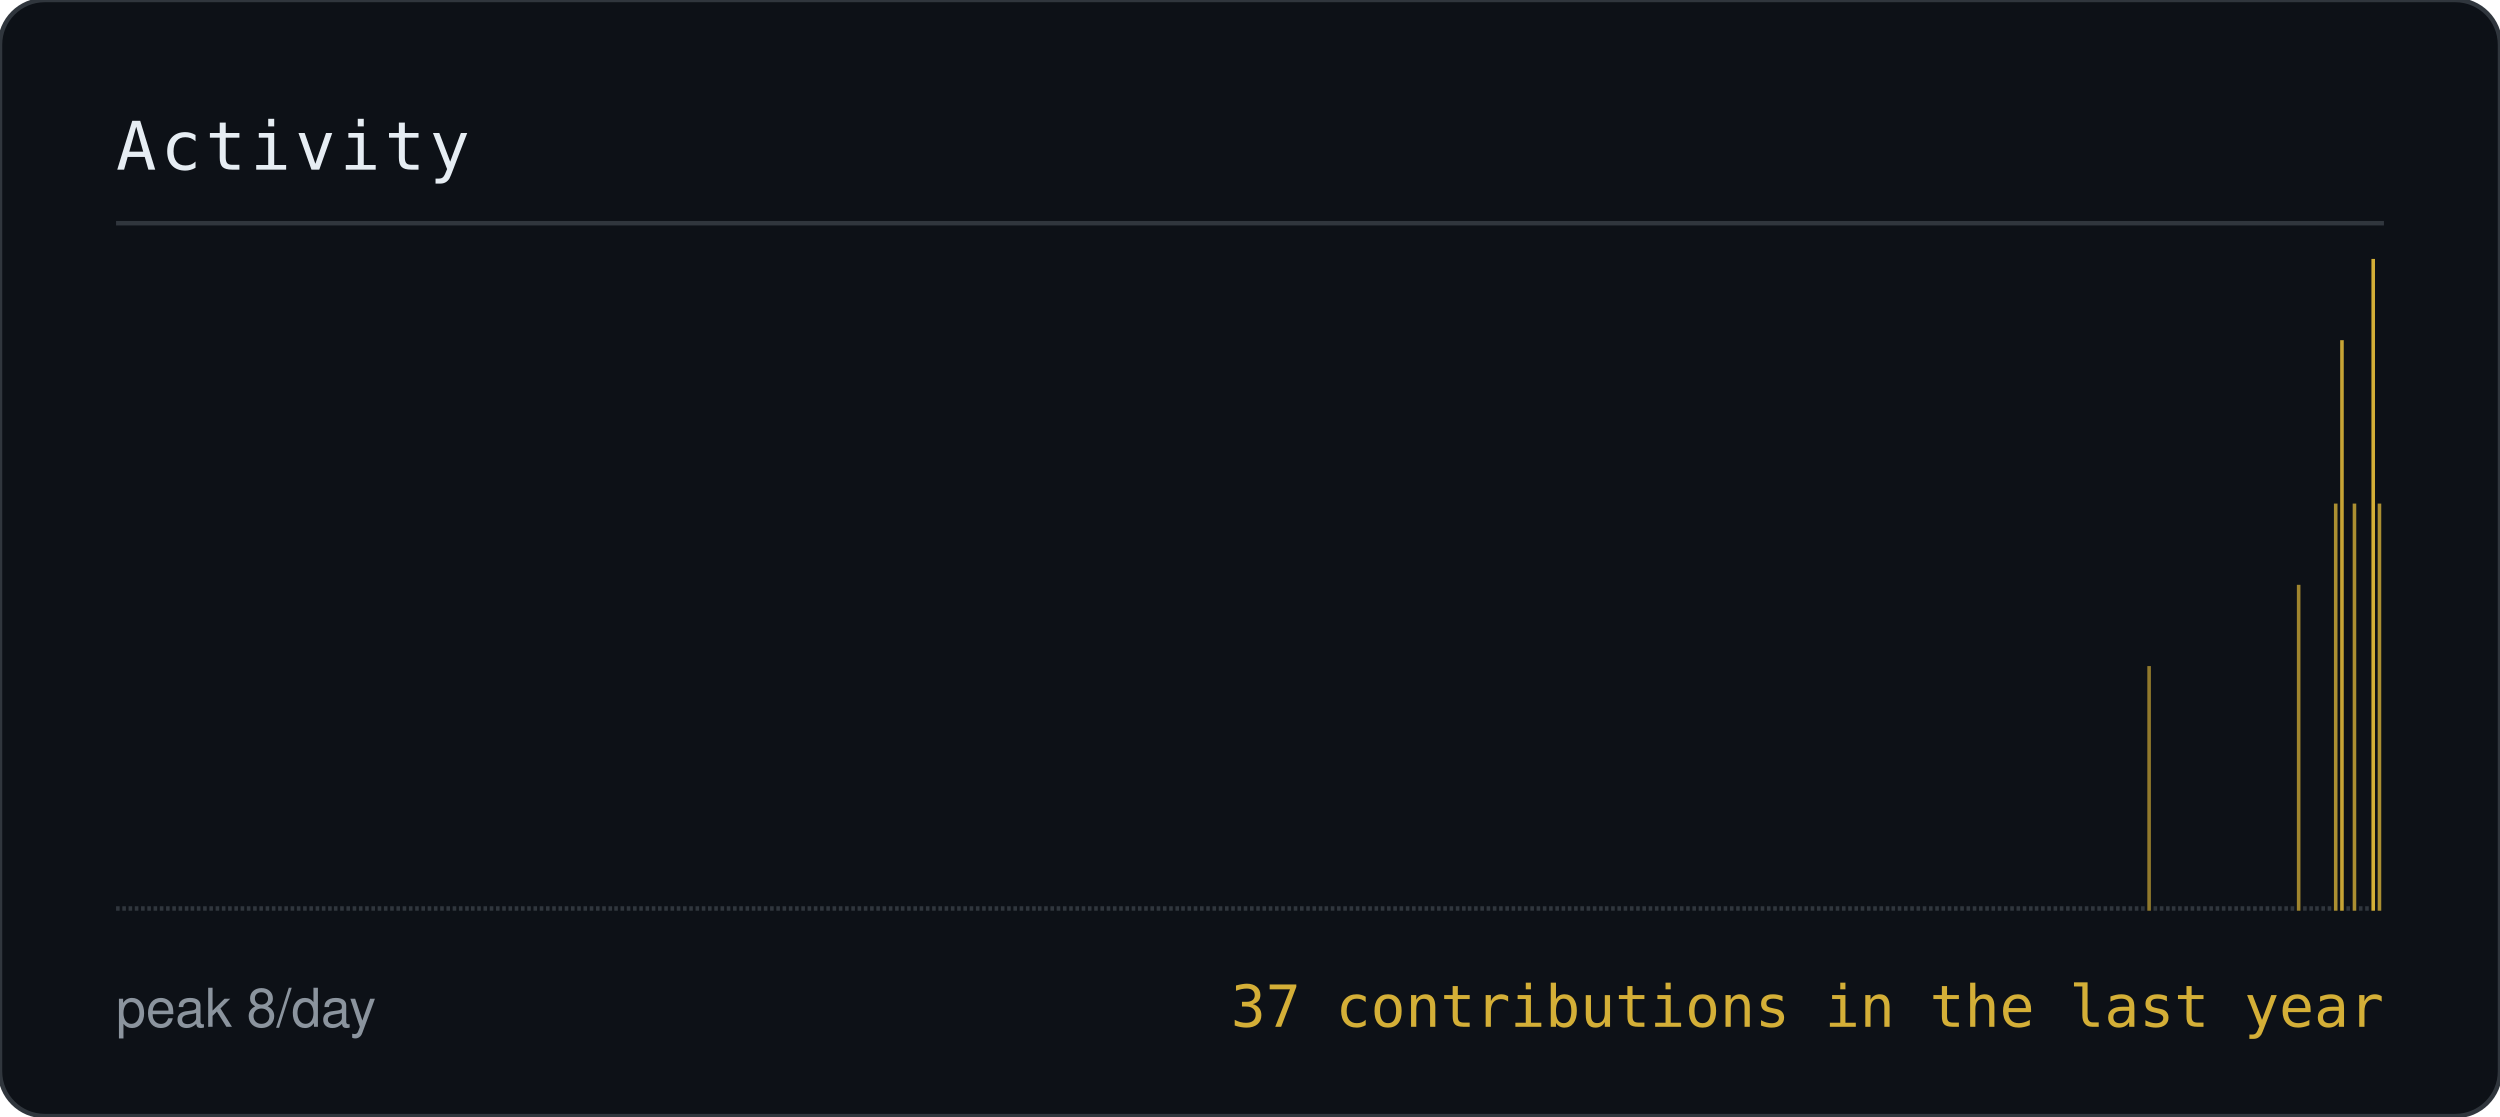
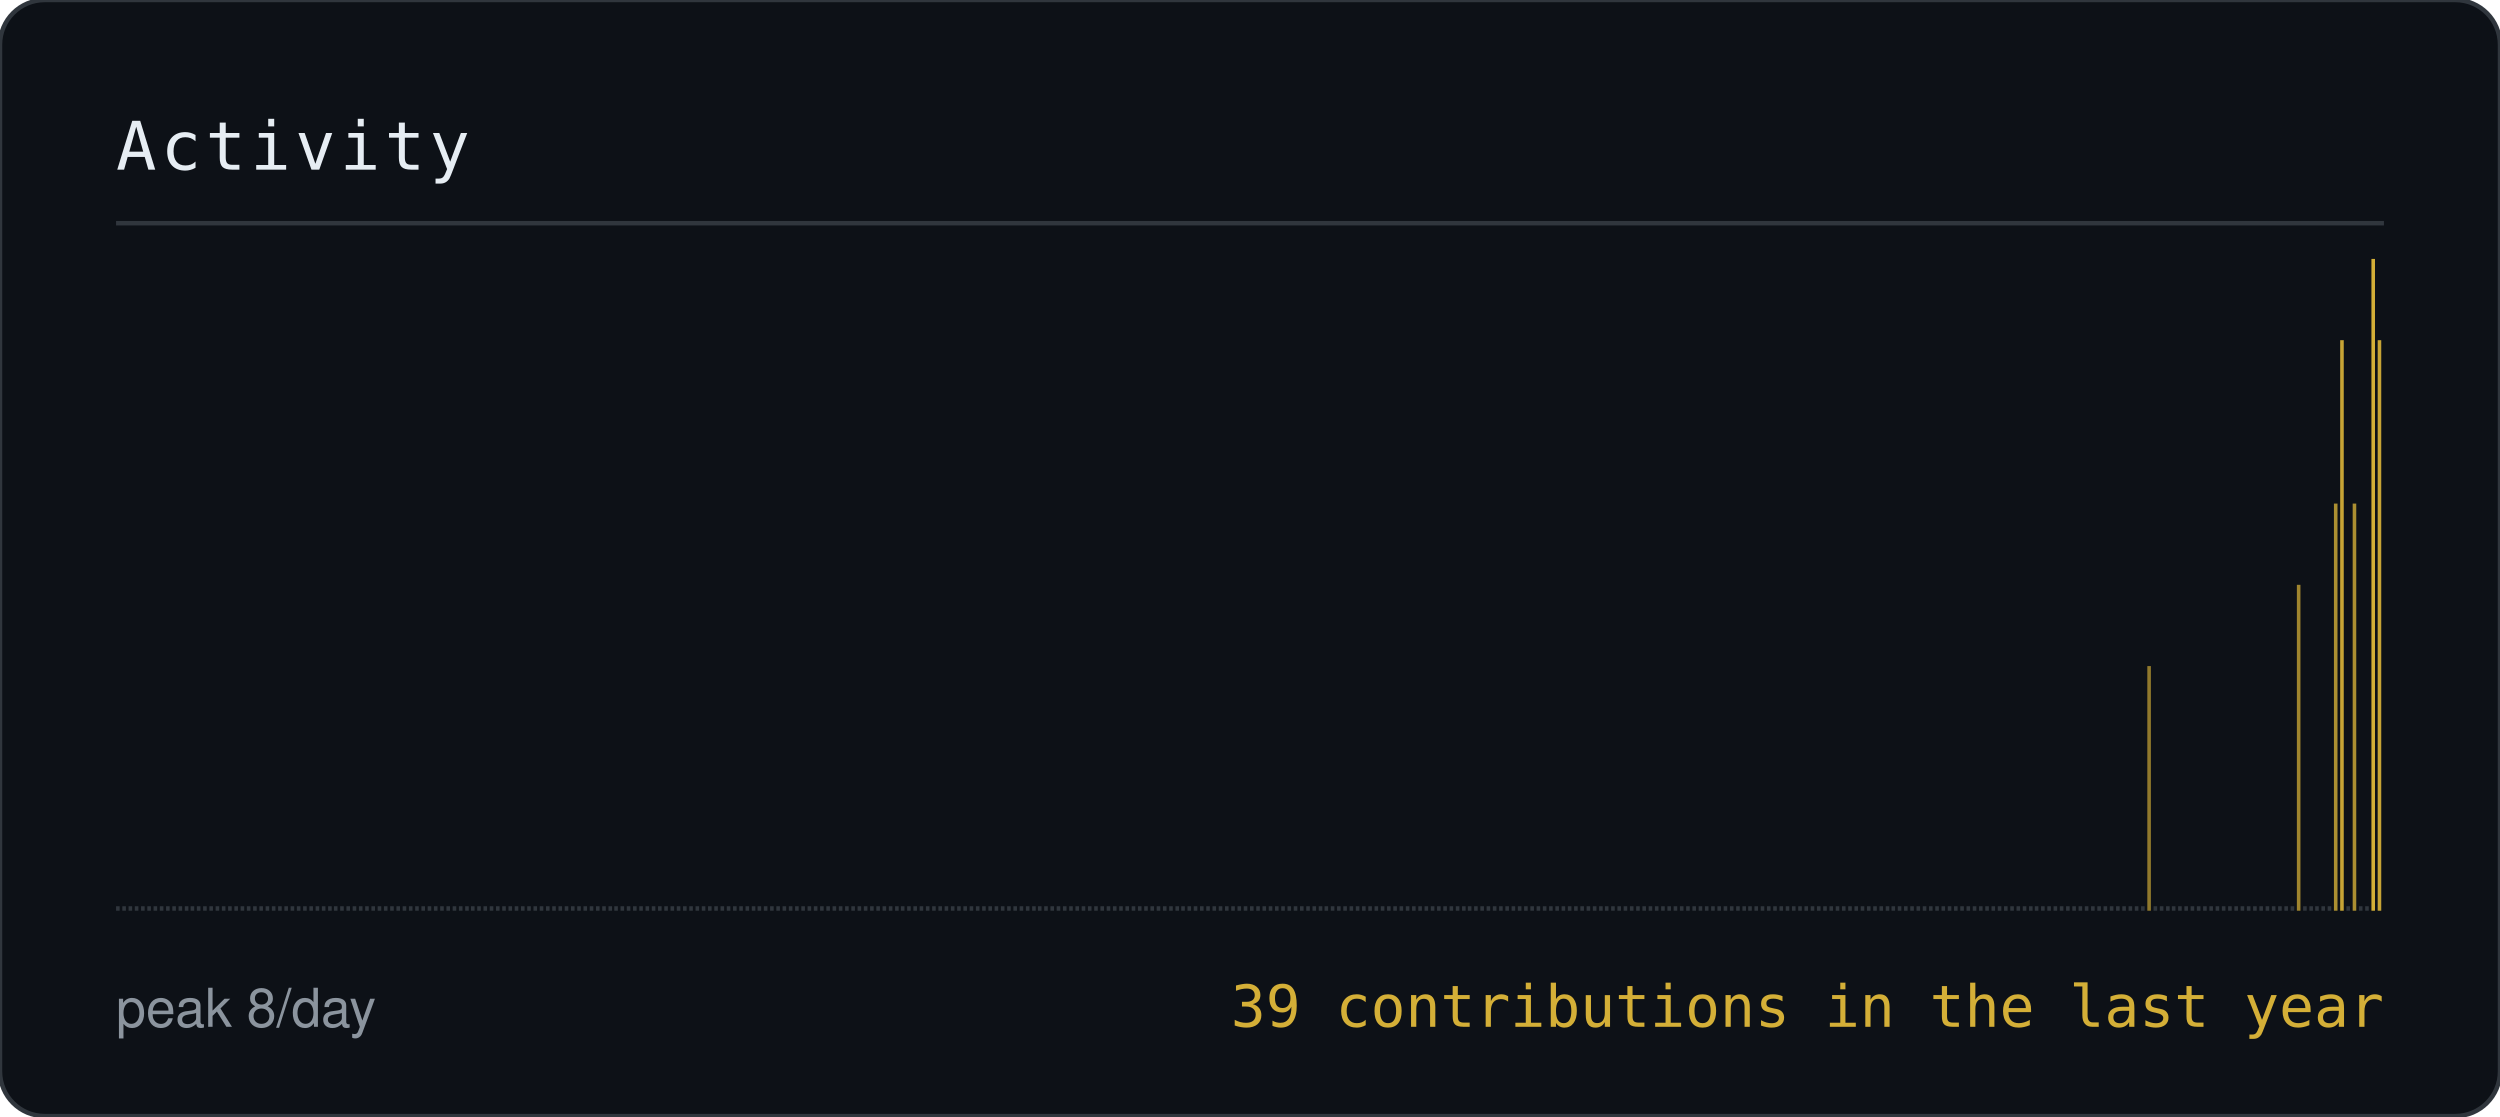
- <svg xmlns="http://www.w3.org/2000/svg" width="560" height="250" viewBox="0 0 560 250" role="img" aria-label="Contribution activity, 37 contributions in the last year">
+ <svg xmlns="http://www.w3.org/2000/svg" width="560" height="250" viewBox="0 0 560 250" role="img" aria-label="Contribution activity, 39 contributions in the last year">
  <style>
    .h { font-family: 'JetBrains Mono','SFMono-Regular',Consolas,monospace; font-size: 15px; fill: #E6EDF3; letter-spacing: 1px; }
    .k { font-family: -apple-system,BlinkMacSystemFont,'Segoe UI',Helvetica,Arial,sans-serif; font-size: 12px; fill: #8B949E; }
    .b { font-family: 'JetBrains Mono','SFMono-Regular',Consolas,monospace; font-size: 13px; fill: #D4AF37; }
  </style>
  <rect width="560" height="250" rx="10" fill="#0D1117" stroke="#30363D" />
  <text class="h" x="26" y="38">Activity</text>
  <text class="k" x="26" y="230">peak 8/day</text>
-   <text class="b" x="534" y="230" text-anchor="end">37 contributions in the last year</text>
+   <text class="b" x="534" y="230" text-anchor="end">39 contributions in the last year</text>
  <path d="M26 50 H534" stroke="#30363D" />
  <rect x="26.0" y="203.0" width="0.8" height="1.0" fill="#30363D" opacity="1.00" />
  <rect x="27.4" y="203.0" width="0.8" height="1.0" fill="#30363D" opacity="1.00" />
  <rect x="28.8" y="203.0" width="0.8" height="1.0" fill="#30363D" opacity="1.00" />
  <rect x="30.2" y="203.0" width="0.8" height="1.0" fill="#30363D" opacity="1.00" />
  <rect x="31.6" y="203.0" width="0.8" height="1.0" fill="#30363D" opacity="1.00" />
  <rect x="33.0" y="203.0" width="0.8" height="1.0" fill="#30363D" opacity="1.00" />
  <rect x="34.4" y="203.0" width="0.8" height="1.0" fill="#30363D" opacity="1.00" />
  <rect x="35.8" y="203.0" width="0.8" height="1.0" fill="#30363D" opacity="1.00" />
  <rect x="37.2" y="203.0" width="0.8" height="1.0" fill="#30363D" opacity="1.00" />
  <rect x="38.6" y="203.0" width="0.8" height="1.0" fill="#30363D" opacity="1.00" />
  <rect x="40.0" y="203.0" width="0.8" height="1.0" fill="#30363D" opacity="1.00" />
  <rect x="41.4" y="203.0" width="0.8" height="1.0" fill="#30363D" opacity="1.00" />
  <rect x="42.7" y="203.0" width="0.8" height="1.0" fill="#30363D" opacity="1.00" />
  <rect x="44.1" y="203.0" width="0.8" height="1.0" fill="#30363D" opacity="1.00" />
  <rect x="45.5" y="203.0" width="0.8" height="1.0" fill="#30363D" opacity="1.00" />
  <rect x="46.9" y="203.0" width="0.8" height="1.0" fill="#30363D" opacity="1.00" />
  <rect x="48.3" y="203.0" width="0.8" height="1.0" fill="#30363D" opacity="1.00" />
  <rect x="49.7" y="203.0" width="0.8" height="1.0" fill="#30363D" opacity="1.00" />
  <rect x="51.1" y="203.0" width="0.8" height="1.0" fill="#30363D" opacity="1.00" />
  <rect x="52.5" y="203.0" width="0.8" height="1.0" fill="#30363D" opacity="1.00" />
  <rect x="53.9" y="203.0" width="0.8" height="1.0" fill="#30363D" opacity="1.00" />
  <rect x="55.3" y="203.0" width="0.8" height="1.0" fill="#30363D" opacity="1.00" />
  <rect x="56.7" y="203.0" width="0.8" height="1.0" fill="#30363D" opacity="1.00" />
  <rect x="58.1" y="203.0" width="0.8" height="1.0" fill="#30363D" opacity="1.00" />
  <rect x="59.5" y="203.0" width="0.8" height="1.0" fill="#30363D" opacity="1.00" />
  <rect x="60.9" y="203.0" width="0.8" height="1.0" fill="#30363D" opacity="1.00" />
  <rect x="62.3" y="203.0" width="0.8" height="1.0" fill="#30363D" opacity="1.00" />
  <rect x="63.7" y="203.0" width="0.8" height="1.0" fill="#30363D" opacity="1.00" />
  <rect x="65.1" y="203.0" width="0.8" height="1.0" fill="#30363D" opacity="1.00" />
  <rect x="66.5" y="203.0" width="0.8" height="1.0" fill="#30363D" opacity="1.00" />
  <rect x="67.9" y="203.0" width="0.8" height="1.0" fill="#30363D" opacity="1.00" />
  <rect x="69.3" y="203.0" width="0.8" height="1.0" fill="#30363D" opacity="1.00" />
  <rect x="70.7" y="203.0" width="0.8" height="1.0" fill="#30363D" opacity="1.00" />
  <rect x="72.1" y="203.0" width="0.8" height="1.0" fill="#30363D" opacity="1.00" />
  <rect x="73.5" y="203.0" width="0.8" height="1.0" fill="#30363D" opacity="1.00" />
  <rect x="74.8" y="203.0" width="0.8" height="1.0" fill="#30363D" opacity="1.00" />
  <rect x="76.2" y="203.0" width="0.8" height="1.0" fill="#30363D" opacity="1.00" />
  <rect x="77.6" y="203.0" width="0.8" height="1.0" fill="#30363D" opacity="1.00" />
  <rect x="79.0" y="203.0" width="0.8" height="1.0" fill="#30363D" opacity="1.00" />
  <rect x="80.4" y="203.0" width="0.8" height="1.0" fill="#30363D" opacity="1.00" />
  <rect x="81.8" y="203.0" width="0.8" height="1.0" fill="#30363D" opacity="1.00" />
  <rect x="83.2" y="203.0" width="0.8" height="1.0" fill="#30363D" opacity="1.00" />
  <rect x="84.6" y="203.0" width="0.8" height="1.0" fill="#30363D" opacity="1.00" />
  <rect x="86.0" y="203.0" width="0.8" height="1.0" fill="#30363D" opacity="1.00" />
  <rect x="87.4" y="203.0" width="0.8" height="1.0" fill="#30363D" opacity="1.00" />
  <rect x="88.8" y="203.0" width="0.8" height="1.0" fill="#30363D" opacity="1.00" />
  <rect x="90.2" y="203.0" width="0.8" height="1.0" fill="#30363D" opacity="1.00" />
  <rect x="91.6" y="203.0" width="0.8" height="1.0" fill="#30363D" opacity="1.00" />
  <rect x="93.0" y="203.0" width="0.8" height="1.0" fill="#30363D" opacity="1.00" />
  <rect x="94.4" y="203.0" width="0.8" height="1.0" fill="#30363D" opacity="1.00" />
  <rect x="95.8" y="203.0" width="0.8" height="1.0" fill="#30363D" opacity="1.00" />
  <rect x="97.2" y="203.0" width="0.8" height="1.0" fill="#30363D" opacity="1.00" />
  <rect x="98.6" y="203.0" width="0.8" height="1.0" fill="#30363D" opacity="1.00" />
  <rect x="100.0" y="203.0" width="0.8" height="1.0" fill="#30363D" opacity="1.00" />
  <rect x="101.4" y="203.0" width="0.8" height="1.0" fill="#30363D" opacity="1.00" />
  <rect x="102.8" y="203.0" width="0.8" height="1.0" fill="#30363D" opacity="1.00" />
  <rect x="104.2" y="203.0" width="0.8" height="1.0" fill="#30363D" opacity="1.00" />
  <rect x="105.5" y="203.0" width="0.8" height="1.0" fill="#30363D" opacity="1.00" />
  <rect x="106.9" y="203.0" width="0.8" height="1.0" fill="#30363D" opacity="1.00" />
  <rect x="108.3" y="203.0" width="0.8" height="1.0" fill="#30363D" opacity="1.00" />
  <rect x="109.7" y="203.0" width="0.8" height="1.0" fill="#30363D" opacity="1.00" />
  <rect x="111.1" y="203.0" width="0.8" height="1.0" fill="#30363D" opacity="1.00" />
  <rect x="112.5" y="203.0" width="0.8" height="1.0" fill="#30363D" opacity="1.00" />
  <rect x="113.9" y="203.0" width="0.8" height="1.0" fill="#30363D" opacity="1.00" />
  <rect x="115.3" y="203.0" width="0.8" height="1.0" fill="#30363D" opacity="1.00" />
  <rect x="116.7" y="203.0" width="0.8" height="1.0" fill="#30363D" opacity="1.00" />
  <rect x="118.1" y="203.0" width="0.8" height="1.0" fill="#30363D" opacity="1.00" />
  <rect x="119.5" y="203.0" width="0.8" height="1.0" fill="#30363D" opacity="1.00" />
  <rect x="120.9" y="203.0" width="0.8" height="1.0" fill="#30363D" opacity="1.00" />
  <rect x="122.3" y="203.0" width="0.8" height="1.0" fill="#30363D" opacity="1.00" />
  <rect x="123.7" y="203.0" width="0.8" height="1.0" fill="#30363D" opacity="1.00" />
  <rect x="125.1" y="203.0" width="0.8" height="1.0" fill="#30363D" opacity="1.00" />
  <rect x="126.5" y="203.0" width="0.8" height="1.0" fill="#30363D" opacity="1.00" />
  <rect x="127.9" y="203.0" width="0.8" height="1.0" fill="#30363D" opacity="1.00" />
  <rect x="129.3" y="203.0" width="0.8" height="1.0" fill="#30363D" opacity="1.00" />
  <rect x="130.7" y="203.0" width="0.8" height="1.0" fill="#30363D" opacity="1.00" />
  <rect x="132.1" y="203.0" width="0.8" height="1.0" fill="#30363D" opacity="1.00" />
  <rect x="133.5" y="203.0" width="0.8" height="1.0" fill="#30363D" opacity="1.00" />
  <rect x="134.9" y="203.0" width="0.8" height="1.0" fill="#30363D" opacity="1.00" />
  <rect x="136.3" y="203.0" width="0.8" height="1.0" fill="#30363D" opacity="1.00" />
  <rect x="137.6" y="203.0" width="0.8" height="1.0" fill="#30363D" opacity="1.00" />
  <rect x="139.0" y="203.0" width="0.8" height="1.0" fill="#30363D" opacity="1.00" />
  <rect x="140.4" y="203.0" width="0.8" height="1.0" fill="#30363D" opacity="1.00" />
  <rect x="141.8" y="203.0" width="0.8" height="1.0" fill="#30363D" opacity="1.00" />
  <rect x="143.2" y="203.0" width="0.8" height="1.0" fill="#30363D" opacity="1.00" />
  <rect x="144.6" y="203.0" width="0.8" height="1.0" fill="#30363D" opacity="1.00" />
  <rect x="146.0" y="203.0" width="0.8" height="1.0" fill="#30363D" opacity="1.00" />
  <rect x="147.4" y="203.0" width="0.8" height="1.0" fill="#30363D" opacity="1.00" />
  <rect x="148.8" y="203.0" width="0.8" height="1.0" fill="#30363D" opacity="1.00" />
  <rect x="150.2" y="203.0" width="0.8" height="1.0" fill="#30363D" opacity="1.00" />
  <rect x="151.6" y="203.0" width="0.8" height="1.0" fill="#30363D" opacity="1.00" />
  <rect x="153.0" y="203.0" width="0.8" height="1.0" fill="#30363D" opacity="1.00" />
  <rect x="154.4" y="203.0" width="0.8" height="1.0" fill="#30363D" opacity="1.00" />
  <rect x="155.8" y="203.0" width="0.8" height="1.0" fill="#30363D" opacity="1.00" />
  <rect x="157.2" y="203.0" width="0.8" height="1.0" fill="#30363D" opacity="1.00" />
  <rect x="158.6" y="203.0" width="0.8" height="1.0" fill="#30363D" opacity="1.00" />
  <rect x="160.0" y="203.0" width="0.8" height="1.0" fill="#30363D" opacity="1.00" />
  <rect x="161.4" y="203.0" width="0.8" height="1.0" fill="#30363D" opacity="1.00" />
  <rect x="162.8" y="203.0" width="0.8" height="1.0" fill="#30363D" opacity="1.00" />
  <rect x="164.2" y="203.0" width="0.8" height="1.0" fill="#30363D" opacity="1.00" />
  <rect x="165.6" y="203.0" width="0.8" height="1.0" fill="#30363D" opacity="1.00" />
  <rect x="167.0" y="203.0" width="0.8" height="1.0" fill="#30363D" opacity="1.00" />
  <rect x="168.4" y="203.0" width="0.8" height="1.0" fill="#30363D" opacity="1.00" />
  <rect x="169.7" y="203.0" width="0.8" height="1.0" fill="#30363D" opacity="1.00" />
  <rect x="171.1" y="203.0" width="0.8" height="1.0" fill="#30363D" opacity="1.00" />
  <rect x="172.5" y="203.0" width="0.8" height="1.0" fill="#30363D" opacity="1.00" />
  <rect x="173.9" y="203.0" width="0.8" height="1.0" fill="#30363D" opacity="1.00" />
  <rect x="175.3" y="203.0" width="0.8" height="1.0" fill="#30363D" opacity="1.00" />
  <rect x="176.7" y="203.0" width="0.8" height="1.0" fill="#30363D" opacity="1.00" />
  <rect x="178.1" y="203.0" width="0.8" height="1.0" fill="#30363D" opacity="1.00" />
  <rect x="179.5" y="203.0" width="0.8" height="1.0" fill="#30363D" opacity="1.00" />
  <rect x="180.9" y="203.0" width="0.8" height="1.0" fill="#30363D" opacity="1.00" />
  <rect x="182.3" y="203.0" width="0.8" height="1.0" fill="#30363D" opacity="1.00" />
  <rect x="183.7" y="203.0" width="0.8" height="1.0" fill="#30363D" opacity="1.00" />
  <rect x="185.1" y="203.0" width="0.8" height="1.0" fill="#30363D" opacity="1.00" />
  <rect x="186.5" y="203.0" width="0.8" height="1.0" fill="#30363D" opacity="1.00" />
  <rect x="187.9" y="203.0" width="0.8" height="1.0" fill="#30363D" opacity="1.00" />
  <rect x="189.3" y="203.0" width="0.8" height="1.0" fill="#30363D" opacity="1.00" />
  <rect x="190.7" y="203.0" width="0.8" height="1.0" fill="#30363D" opacity="1.00" />
  <rect x="192.1" y="203.0" width="0.8" height="1.0" fill="#30363D" opacity="1.00" />
  <rect x="193.5" y="203.0" width="0.8" height="1.0" fill="#30363D" opacity="1.00" />
  <rect x="194.9" y="203.0" width="0.8" height="1.0" fill="#30363D" opacity="1.00" />
  <rect x="196.3" y="203.0" width="0.8" height="1.0" fill="#30363D" opacity="1.00" />
  <rect x="197.7" y="203.0" width="0.8" height="1.0" fill="#30363D" opacity="1.00" />
  <rect x="199.1" y="203.0" width="0.8" height="1.0" fill="#30363D" opacity="1.00" />
  <rect x="200.5" y="203.0" width="0.8" height="1.0" fill="#30363D" opacity="1.00" />
  <rect x="201.8" y="203.0" width="0.8" height="1.0" fill="#30363D" opacity="1.00" />
  <rect x="203.2" y="203.0" width="0.8" height="1.0" fill="#30363D" opacity="1.00" />
  <rect x="204.6" y="203.0" width="0.8" height="1.0" fill="#30363D" opacity="1.00" />
  <rect x="206.0" y="203.0" width="0.8" height="1.0" fill="#30363D" opacity="1.00" />
  <rect x="207.4" y="203.0" width="0.8" height="1.0" fill="#30363D" opacity="1.00" />
  <rect x="208.8" y="203.0" width="0.8" height="1.0" fill="#30363D" opacity="1.00" />
  <rect x="210.2" y="203.0" width="0.8" height="1.0" fill="#30363D" opacity="1.00" />
  <rect x="211.6" y="203.0" width="0.8" height="1.0" fill="#30363D" opacity="1.00" />
  <rect x="213.0" y="203.0" width="0.8" height="1.0" fill="#30363D" opacity="1.00" />
  <rect x="214.4" y="203.0" width="0.8" height="1.0" fill="#30363D" opacity="1.00" />
  <rect x="215.8" y="203.0" width="0.8" height="1.0" fill="#30363D" opacity="1.00" />
  <rect x="217.2" y="203.0" width="0.8" height="1.0" fill="#30363D" opacity="1.00" />
  <rect x="218.6" y="203.0" width="0.8" height="1.0" fill="#30363D" opacity="1.00" />
  <rect x="220.0" y="203.0" width="0.8" height="1.0" fill="#30363D" opacity="1.00" />
  <rect x="221.4" y="203.0" width="0.8" height="1.0" fill="#30363D" opacity="1.00" />
  <rect x="222.8" y="203.0" width="0.8" height="1.0" fill="#30363D" opacity="1.00" />
  <rect x="224.2" y="203.0" width="0.8" height="1.0" fill="#30363D" opacity="1.00" />
  <rect x="225.6" y="203.0" width="0.8" height="1.0" fill="#30363D" opacity="1.00" />
  <rect x="227.0" y="203.0" width="0.8" height="1.0" fill="#30363D" opacity="1.00" />
  <rect x="228.4" y="203.0" width="0.8" height="1.0" fill="#30363D" opacity="1.00" />
  <rect x="229.8" y="203.0" width="0.8" height="1.0" fill="#30363D" opacity="1.00" />
  <rect x="231.2" y="203.0" width="0.8" height="1.0" fill="#30363D" opacity="1.00" />
  <rect x="232.5" y="203.0" width="0.8" height="1.0" fill="#30363D" opacity="1.00" />
  <rect x="233.9" y="203.0" width="0.8" height="1.0" fill="#30363D" opacity="1.00" />
  <rect x="235.3" y="203.0" width="0.8" height="1.0" fill="#30363D" opacity="1.00" />
  <rect x="236.7" y="203.0" width="0.8" height="1.0" fill="#30363D" opacity="1.00" />
  <rect x="238.1" y="203.0" width="0.8" height="1.0" fill="#30363D" opacity="1.00" />
  <rect x="239.5" y="203.0" width="0.8" height="1.0" fill="#30363D" opacity="1.00" />
  <rect x="240.9" y="203.0" width="0.8" height="1.0" fill="#30363D" opacity="1.00" />
  <rect x="242.3" y="203.0" width="0.8" height="1.0" fill="#30363D" opacity="1.00" />
  <rect x="243.7" y="203.0" width="0.8" height="1.0" fill="#30363D" opacity="1.00" />
  <rect x="245.1" y="203.0" width="0.8" height="1.0" fill="#30363D" opacity="1.00" />
  <rect x="246.5" y="203.0" width="0.8" height="1.0" fill="#30363D" opacity="1.00" />
  <rect x="247.9" y="203.0" width="0.8" height="1.0" fill="#30363D" opacity="1.00" />
  <rect x="249.3" y="203.0" width="0.8" height="1.0" fill="#30363D" opacity="1.00" />
  <rect x="250.7" y="203.0" width="0.8" height="1.0" fill="#30363D" opacity="1.00" />
  <rect x="252.1" y="203.0" width="0.8" height="1.0" fill="#30363D" opacity="1.00" />
  <rect x="253.5" y="203.0" width="0.8" height="1.0" fill="#30363D" opacity="1.00" />
  <rect x="254.9" y="203.0" width="0.8" height="1.0" fill="#30363D" opacity="1.00" />
  <rect x="256.3" y="203.0" width="0.8" height="1.0" fill="#30363D" opacity="1.00" />
  <rect x="257.7" y="203.0" width="0.8" height="1.0" fill="#30363D" opacity="1.00" />
  <rect x="259.1" y="203.0" width="0.8" height="1.0" fill="#30363D" opacity="1.00" />
  <rect x="260.5" y="203.0" width="0.8" height="1.0" fill="#30363D" opacity="1.00" />
  <rect x="261.9" y="203.0" width="0.8" height="1.0" fill="#30363D" opacity="1.00" />
  <rect x="263.3" y="203.0" width="0.8" height="1.0" fill="#30363D" opacity="1.00" />
  <rect x="264.6" y="203.0" width="0.8" height="1.0" fill="#30363D" opacity="1.00" />
  <rect x="266.0" y="203.0" width="0.8" height="1.0" fill="#30363D" opacity="1.00" />
  <rect x="267.4" y="203.0" width="0.8" height="1.0" fill="#30363D" opacity="1.00" />
  <rect x="268.8" y="203.0" width="0.8" height="1.0" fill="#30363D" opacity="1.00" />
  <rect x="270.2" y="203.0" width="0.8" height="1.0" fill="#30363D" opacity="1.00" />
  <rect x="271.6" y="203.0" width="0.8" height="1.0" fill="#30363D" opacity="1.00" />
  <rect x="273.0" y="203.0" width="0.8" height="1.0" fill="#30363D" opacity="1.00" />
  <rect x="274.4" y="203.0" width="0.8" height="1.0" fill="#30363D" opacity="1.00" />
  <rect x="275.8" y="203.0" width="0.8" height="1.0" fill="#30363D" opacity="1.00" />
  <rect x="277.2" y="203.0" width="0.8" height="1.0" fill="#30363D" opacity="1.00" />
  <rect x="278.6" y="203.0" width="0.8" height="1.0" fill="#30363D" opacity="1.00" />
  <rect x="280.0" y="203.0" width="0.8" height="1.0" fill="#30363D" opacity="1.00" />
  <rect x="281.4" y="203.0" width="0.8" height="1.0" fill="#30363D" opacity="1.00" />
  <rect x="282.8" y="203.0" width="0.8" height="1.0" fill="#30363D" opacity="1.00" />
  <rect x="284.2" y="203.0" width="0.8" height="1.0" fill="#30363D" opacity="1.00" />
  <rect x="285.6" y="203.0" width="0.8" height="1.0" fill="#30363D" opacity="1.00" />
  <rect x="287.0" y="203.0" width="0.8" height="1.0" fill="#30363D" opacity="1.00" />
  <rect x="288.4" y="203.0" width="0.8" height="1.0" fill="#30363D" opacity="1.00" />
  <rect x="289.8" y="203.0" width="0.8" height="1.0" fill="#30363D" opacity="1.00" />
  <rect x="291.2" y="203.0" width="0.8" height="1.0" fill="#30363D" opacity="1.00" />
  <rect x="292.6" y="203.0" width="0.8" height="1.0" fill="#30363D" opacity="1.00" />
  <rect x="294.0" y="203.0" width="0.8" height="1.0" fill="#30363D" opacity="1.00" />
  <rect x="295.4" y="203.0" width="0.8" height="1.0" fill="#30363D" opacity="1.00" />
  <rect x="296.7" y="203.0" width="0.8" height="1.0" fill="#30363D" opacity="1.00" />
  <rect x="298.1" y="203.0" width="0.8" height="1.0" fill="#30363D" opacity="1.00" />
  <rect x="299.5" y="203.0" width="0.8" height="1.0" fill="#30363D" opacity="1.00" />
  <rect x="300.9" y="203.0" width="0.8" height="1.0" fill="#30363D" opacity="1.00" />
  <rect x="302.3" y="203.0" width="0.8" height="1.0" fill="#30363D" opacity="1.00" />
  <rect x="303.7" y="203.0" width="0.8" height="1.0" fill="#30363D" opacity="1.00" />
  <rect x="305.1" y="203.0" width="0.8" height="1.0" fill="#30363D" opacity="1.00" />
  <rect x="306.5" y="203.0" width="0.8" height="1.0" fill="#30363D" opacity="1.00" />
  <rect x="307.9" y="203.0" width="0.8" height="1.0" fill="#30363D" opacity="1.00" />
  <rect x="309.3" y="203.0" width="0.8" height="1.0" fill="#30363D" opacity="1.00" />
  <rect x="310.7" y="203.0" width="0.8" height="1.0" fill="#30363D" opacity="1.00" />
  <rect x="312.1" y="203.0" width="0.8" height="1.0" fill="#30363D" opacity="1.00" />
  <rect x="313.5" y="203.0" width="0.8" height="1.0" fill="#30363D" opacity="1.00" />
  <rect x="314.9" y="203.0" width="0.8" height="1.0" fill="#30363D" opacity="1.00" />
  <rect x="316.3" y="203.0" width="0.8" height="1.0" fill="#30363D" opacity="1.00" />
  <rect x="317.7" y="203.0" width="0.8" height="1.0" fill="#30363D" opacity="1.00" />
  <rect x="319.1" y="203.0" width="0.8" height="1.0" fill="#30363D" opacity="1.00" />
  <rect x="320.5" y="203.0" width="0.8" height="1.0" fill="#30363D" opacity="1.00" />
  <rect x="321.9" y="203.0" width="0.8" height="1.0" fill="#30363D" opacity="1.00" />
  <rect x="323.3" y="203.0" width="0.8" height="1.0" fill="#30363D" opacity="1.00" />
  <rect x="324.7" y="203.0" width="0.8" height="1.0" fill="#30363D" opacity="1.00" />
  <rect x="326.1" y="203.0" width="0.8" height="1.0" fill="#30363D" opacity="1.00" />
  <rect x="327.5" y="203.0" width="0.8" height="1.0" fill="#30363D" opacity="1.00" />
  <rect x="328.8" y="203.0" width="0.8" height="1.0" fill="#30363D" opacity="1.00" />
  <rect x="330.2" y="203.0" width="0.8" height="1.0" fill="#30363D" opacity="1.00" />
  <rect x="331.6" y="203.0" width="0.8" height="1.0" fill="#30363D" opacity="1.00" />
  <rect x="333.0" y="203.0" width="0.8" height="1.0" fill="#30363D" opacity="1.00" />
  <rect x="334.4" y="203.0" width="0.8" height="1.0" fill="#30363D" opacity="1.00" />
  <rect x="335.8" y="203.0" width="0.8" height="1.0" fill="#30363D" opacity="1.00" />
  <rect x="337.2" y="203.0" width="0.8" height="1.0" fill="#30363D" opacity="1.00" />
  <rect x="338.6" y="203.0" width="0.8" height="1.0" fill="#30363D" opacity="1.00" />
  <rect x="340.0" y="203.0" width="0.8" height="1.0" fill="#30363D" opacity="1.00" />
  <rect x="341.4" y="203.0" width="0.8" height="1.0" fill="#30363D" opacity="1.00" />
  <rect x="342.8" y="203.0" width="0.8" height="1.0" fill="#30363D" opacity="1.00" />
  <rect x="344.2" y="203.0" width="0.8" height="1.0" fill="#30363D" opacity="1.00" />
  <rect x="345.6" y="203.0" width="0.8" height="1.0" fill="#30363D" opacity="1.00" />
  <rect x="347.0" y="203.0" width="0.8" height="1.0" fill="#30363D" opacity="1.00" />
  <rect x="348.4" y="203.0" width="0.8" height="1.0" fill="#30363D" opacity="1.00" />
  <rect x="349.8" y="203.0" width="0.8" height="1.0" fill="#30363D" opacity="1.00" />
  <rect x="351.2" y="203.0" width="0.8" height="1.0" fill="#30363D" opacity="1.00" />
  <rect x="352.6" y="203.0" width="0.8" height="1.0" fill="#30363D" opacity="1.00" />
  <rect x="354.0" y="203.0" width="0.8" height="1.0" fill="#30363D" opacity="1.00" />
  <rect x="355.4" y="203.0" width="0.8" height="1.0" fill="#30363D" opacity="1.00" />
  <rect x="356.8" y="203.0" width="0.8" height="1.0" fill="#30363D" opacity="1.00" />
  <rect x="358.2" y="203.0" width="0.8" height="1.0" fill="#30363D" opacity="1.00" />
  <rect x="359.5" y="203.0" width="0.8" height="1.0" fill="#30363D" opacity="1.00" />
  <rect x="360.9" y="203.0" width="0.8" height="1.0" fill="#30363D" opacity="1.00" />
  <rect x="362.3" y="203.0" width="0.8" height="1.0" fill="#30363D" opacity="1.00" />
  <rect x="363.7" y="203.0" width="0.8" height="1.0" fill="#30363D" opacity="1.00" />
  <rect x="365.1" y="203.0" width="0.8" height="1.0" fill="#30363D" opacity="1.00" />
  <rect x="366.5" y="203.0" width="0.8" height="1.0" fill="#30363D" opacity="1.00" />
  <rect x="367.9" y="203.0" width="0.8" height="1.0" fill="#30363D" opacity="1.00" />
  <rect x="369.3" y="203.0" width="0.8" height="1.0" fill="#30363D" opacity="1.00" />
  <rect x="370.7" y="203.0" width="0.8" height="1.0" fill="#30363D" opacity="1.00" />
  <rect x="372.1" y="203.0" width="0.8" height="1.0" fill="#30363D" opacity="1.00" />
  <rect x="373.5" y="203.0" width="0.8" height="1.0" fill="#30363D" opacity="1.00" />
  <rect x="374.9" y="203.0" width="0.8" height="1.0" fill="#30363D" opacity="1.00" />
  <rect x="376.3" y="203.0" width="0.8" height="1.0" fill="#30363D" opacity="1.00" />
  <rect x="377.7" y="203.0" width="0.8" height="1.0" fill="#30363D" opacity="1.00" />
  <rect x="379.1" y="203.0" width="0.8" height="1.0" fill="#30363D" opacity="1.00" />
  <rect x="380.5" y="203.0" width="0.8" height="1.0" fill="#30363D" opacity="1.00" />
  <rect x="381.9" y="203.0" width="0.8" height="1.0" fill="#30363D" opacity="1.00" />
  <rect x="383.3" y="203.0" width="0.8" height="1.0" fill="#30363D" opacity="1.00" />
  <rect x="384.7" y="203.0" width="0.8" height="1.0" fill="#30363D" opacity="1.00" />
  <rect x="386.1" y="203.0" width="0.8" height="1.0" fill="#30363D" opacity="1.00" />
  <rect x="387.5" y="203.0" width="0.8" height="1.0" fill="#30363D" opacity="1.00" />
  <rect x="388.9" y="203.0" width="0.8" height="1.0" fill="#30363D" opacity="1.00" />
  <rect x="390.3" y="203.0" width="0.8" height="1.0" fill="#30363D" opacity="1.00" />
  <rect x="391.6" y="203.0" width="0.8" height="1.0" fill="#30363D" opacity="1.00" />
  <rect x="393.0" y="203.0" width="0.8" height="1.0" fill="#30363D" opacity="1.00" />
  <rect x="394.4" y="203.0" width="0.8" height="1.0" fill="#30363D" opacity="1.00" />
  <rect x="395.8" y="203.0" width="0.8" height="1.0" fill="#30363D" opacity="1.00" />
  <rect x="397.2" y="203.0" width="0.8" height="1.0" fill="#30363D" opacity="1.00" />
  <rect x="398.6" y="203.0" width="0.8" height="1.0" fill="#30363D" opacity="1.00" />
  <rect x="400.0" y="203.0" width="0.8" height="1.0" fill="#30363D" opacity="1.00" />
  <rect x="401.4" y="203.0" width="0.8" height="1.0" fill="#30363D" opacity="1.00" />
  <rect x="402.8" y="203.0" width="0.8" height="1.0" fill="#30363D" opacity="1.00" />
  <rect x="404.2" y="203.0" width="0.8" height="1.0" fill="#30363D" opacity="1.00" />
  <rect x="405.6" y="203.0" width="0.8" height="1.0" fill="#30363D" opacity="1.00" />
  <rect x="407.0" y="203.0" width="0.8" height="1.0" fill="#30363D" opacity="1.00" />
  <rect x="408.4" y="203.0" width="0.8" height="1.0" fill="#30363D" opacity="1.00" />
  <rect x="409.8" y="203.0" width="0.8" height="1.0" fill="#30363D" opacity="1.00" />
  <rect x="411.2" y="203.0" width="0.8" height="1.0" fill="#30363D" opacity="1.00" />
  <rect x="412.6" y="203.0" width="0.8" height="1.0" fill="#30363D" opacity="1.00" />
  <rect x="414.0" y="203.0" width="0.8" height="1.0" fill="#30363D" opacity="1.00" />
  <rect x="415.4" y="203.0" width="0.8" height="1.0" fill="#30363D" opacity="1.00" />
  <rect x="416.8" y="203.0" width="0.8" height="1.0" fill="#30363D" opacity="1.00" />
  <rect x="418.2" y="203.0" width="0.8" height="1.0" fill="#30363D" opacity="1.00" />
  <rect x="419.6" y="203.0" width="0.8" height="1.0" fill="#30363D" opacity="1.00" />
  <rect x="421.0" y="203.0" width="0.8" height="1.0" fill="#30363D" opacity="1.00" />
  <rect x="422.4" y="203.0" width="0.8" height="1.0" fill="#30363D" opacity="1.00" />
  <rect x="423.7" y="203.0" width="0.8" height="1.0" fill="#30363D" opacity="1.00" />
  <rect x="425.1" y="203.0" width="0.8" height="1.0" fill="#30363D" opacity="1.00" />
  <rect x="426.5" y="203.0" width="0.8" height="1.0" fill="#30363D" opacity="1.00" />
  <rect x="427.9" y="203.0" width="0.8" height="1.0" fill="#30363D" opacity="1.00" />
  <rect x="429.3" y="203.0" width="0.8" height="1.0" fill="#30363D" opacity="1.00" />
  <rect x="430.7" y="203.0" width="0.8" height="1.0" fill="#30363D" opacity="1.00" />
  <rect x="432.1" y="203.0" width="0.8" height="1.0" fill="#30363D" opacity="1.00" />
  <rect x="433.5" y="203.0" width="0.8" height="1.0" fill="#30363D" opacity="1.00" />
  <rect x="434.9" y="203.0" width="0.8" height="1.0" fill="#30363D" opacity="1.00" />
  <rect x="436.3" y="203.0" width="0.8" height="1.0" fill="#30363D" opacity="1.00" />
  <rect x="437.7" y="203.0" width="0.8" height="1.0" fill="#30363D" opacity="1.00" />
  <rect x="439.1" y="203.0" width="0.8" height="1.0" fill="#30363D" opacity="1.00" />
  <rect x="440.5" y="203.0" width="0.8" height="1.0" fill="#30363D" opacity="1.00" />
  <rect x="441.9" y="203.0" width="0.8" height="1.0" fill="#30363D" opacity="1.00" />
  <rect x="443.3" y="203.0" width="0.8" height="1.0" fill="#30363D" opacity="1.00" />
  <rect x="444.7" y="203.0" width="0.8" height="1.0" fill="#30363D" opacity="1.00" />
  <rect x="446.1" y="203.0" width="0.8" height="1.0" fill="#30363D" opacity="1.00" />
  <rect x="447.5" y="203.0" width="0.8" height="1.0" fill="#30363D" opacity="1.00" />
  <rect x="448.9" y="203.0" width="0.8" height="1.0" fill="#30363D" opacity="1.00" />
  <rect x="450.3" y="203.0" width="0.8" height="1.0" fill="#30363D" opacity="1.00" />
  <rect x="451.7" y="203.0" width="0.8" height="1.0" fill="#30363D" opacity="1.00" />
  <rect x="453.1" y="203.0" width="0.8" height="1.0" fill="#30363D" opacity="1.00" />
  <rect x="454.5" y="203.0" width="0.8" height="1.0" fill="#30363D" opacity="1.00" />
  <rect x="455.8" y="203.0" width="0.8" height="1.0" fill="#30363D" opacity="1.00" />
  <rect x="457.2" y="203.0" width="0.8" height="1.0" fill="#30363D" opacity="1.00" />
  <rect x="458.6" y="203.0" width="0.8" height="1.0" fill="#30363D" opacity="1.00" />
  <rect x="460.0" y="203.0" width="0.8" height="1.0" fill="#30363D" opacity="1.00" />
  <rect x="461.4" y="203.0" width="0.8" height="1.0" fill="#30363D" opacity="1.00" />
  <rect x="462.8" y="203.0" width="0.8" height="1.0" fill="#30363D" opacity="1.00" />
  <rect x="464.2" y="203.0" width="0.8" height="1.0" fill="#30363D" opacity="1.00" />
  <rect x="465.6" y="203.0" width="0.8" height="1.0" fill="#30363D" opacity="1.00" />
  <rect x="467.0" y="203.0" width="0.8" height="1.0" fill="#30363D" opacity="1.00" />
  <rect x="468.4" y="203.0" width="0.8" height="1.0" fill="#30363D" opacity="1.00" />
  <rect x="469.8" y="203.0" width="0.8" height="1.0" fill="#30363D" opacity="1.00" />
  <rect x="471.2" y="203.0" width="0.8" height="1.0" fill="#30363D" opacity="1.00" />
  <rect x="472.6" y="203.0" width="0.8" height="1.0" fill="#30363D" opacity="1.00" />
  <rect x="474.0" y="203.0" width="0.8" height="1.0" fill="#30363D" opacity="1.00" />
  <rect x="475.4" y="203.0" width="0.8" height="1.0" fill="#30363D" opacity="1.00" />
  <rect x="476.8" y="203.0" width="0.8" height="1.0" fill="#30363D" opacity="1.00" />
  <rect x="478.2" y="203.0" width="0.8" height="1.0" fill="#30363D" opacity="1.00" />
  <rect x="479.6" y="203.0" width="0.8" height="1.0" fill="#30363D" opacity="1.00" />
  <rect x="481.0" y="149.2" width="0.8" height="54.8" fill="#D4AF37" opacity="0.66" />
  <rect x="482.4" y="203.0" width="0.8" height="1.0" fill="#30363D" opacity="1.00" />
  <rect x="483.8" y="203.0" width="0.8" height="1.0" fill="#30363D" opacity="1.00" />
  <rect x="485.2" y="203.0" width="0.8" height="1.0" fill="#30363D" opacity="1.00" />
  <rect x="486.5" y="203.0" width="0.8" height="1.0" fill="#30363D" opacity="1.00" />
  <rect x="487.9" y="203.0" width="0.8" height="1.0" fill="#30363D" opacity="1.00" />
  <rect x="489.3" y="203.0" width="0.8" height="1.0" fill="#30363D" opacity="1.00" />
  <rect x="490.7" y="203.0" width="0.8" height="1.0" fill="#30363D" opacity="1.00" />
  <rect x="492.1" y="203.0" width="0.8" height="1.0" fill="#30363D" opacity="1.00" />
  <rect x="493.5" y="203.0" width="0.8" height="1.0" fill="#30363D" opacity="1.00" />
  <rect x="494.9" y="203.0" width="0.8" height="1.0" fill="#30363D" opacity="1.00" />
  <rect x="496.3" y="203.0" width="0.8" height="1.0" fill="#30363D" opacity="1.00" />
  <rect x="497.7" y="203.0" width="0.8" height="1.0" fill="#30363D" opacity="1.00" />
  <rect x="499.1" y="203.0" width="0.8" height="1.0" fill="#30363D" opacity="1.00" />
  <rect x="500.5" y="203.0" width="0.8" height="1.0" fill="#30363D" opacity="1.00" />
  <rect x="501.9" y="203.0" width="0.8" height="1.0" fill="#30363D" opacity="1.00" />
  <rect x="503.3" y="203.0" width="0.8" height="1.0" fill="#30363D" opacity="1.00" />
  <rect x="504.7" y="203.0" width="0.8" height="1.0" fill="#30363D" opacity="1.00" />
  <rect x="506.1" y="203.0" width="0.8" height="1.0" fill="#30363D" opacity="1.00" />
  <rect x="507.5" y="203.0" width="0.8" height="1.0" fill="#30363D" opacity="1.00" />
  <rect x="508.9" y="203.0" width="0.8" height="1.0" fill="#30363D" opacity="1.00" />
  <rect x="510.3" y="203.0" width="0.8" height="1.0" fill="#30363D" opacity="1.00" />
  <rect x="511.7" y="203.0" width="0.8" height="1.0" fill="#30363D" opacity="1.00" />
  <rect x="513.1" y="203.0" width="0.8" height="1.0" fill="#30363D" opacity="1.00" />
  <rect x="514.5" y="131.0" width="0.8" height="73.0" fill="#D4AF37" opacity="0.73" />
  <rect x="515.9" y="203.0" width="0.8" height="1.0" fill="#30363D" opacity="1.00" />
  <rect x="517.3" y="203.0" width="0.8" height="1.0" fill="#30363D" opacity="1.00" />
  <rect x="518.6" y="203.0" width="0.8" height="1.0" fill="#30363D" opacity="1.00" />
  <rect x="520.0" y="203.0" width="0.8" height="1.0" fill="#30363D" opacity="1.00" />
  <rect x="521.4" y="203.0" width="0.8" height="1.0" fill="#30363D" opacity="1.00" />
  <rect x="522.8" y="112.8" width="0.8" height="91.2" fill="#D4AF37" opacity="0.79" />
  <rect x="524.2" y="76.2" width="0.8" height="127.8" fill="#D4AF37" opacity="0.93" />
  <rect x="525.6" y="203.0" width="0.8" height="1.0" fill="#30363D" opacity="1.00" />
  <rect x="527.0" y="112.8" width="0.8" height="91.2" fill="#D4AF37" opacity="0.79" />
  <rect x="528.4" y="203.0" width="0.8" height="1.0" fill="#30363D" opacity="1.00" />
  <rect x="529.8" y="203.0" width="0.8" height="1.0" fill="#30363D" opacity="1.00" />
  <rect x="531.2" y="58.0" width="0.8" height="146.0" fill="#D4AF37" opacity="1.00" />
-   <rect x="532.6" y="112.8" width="0.8" height="91.2" fill="#D4AF37" opacity="0.79" />
+   <rect x="532.6" y="76.2" width="0.8" height="127.8" fill="#D4AF37" opacity="0.93" />
</svg>
